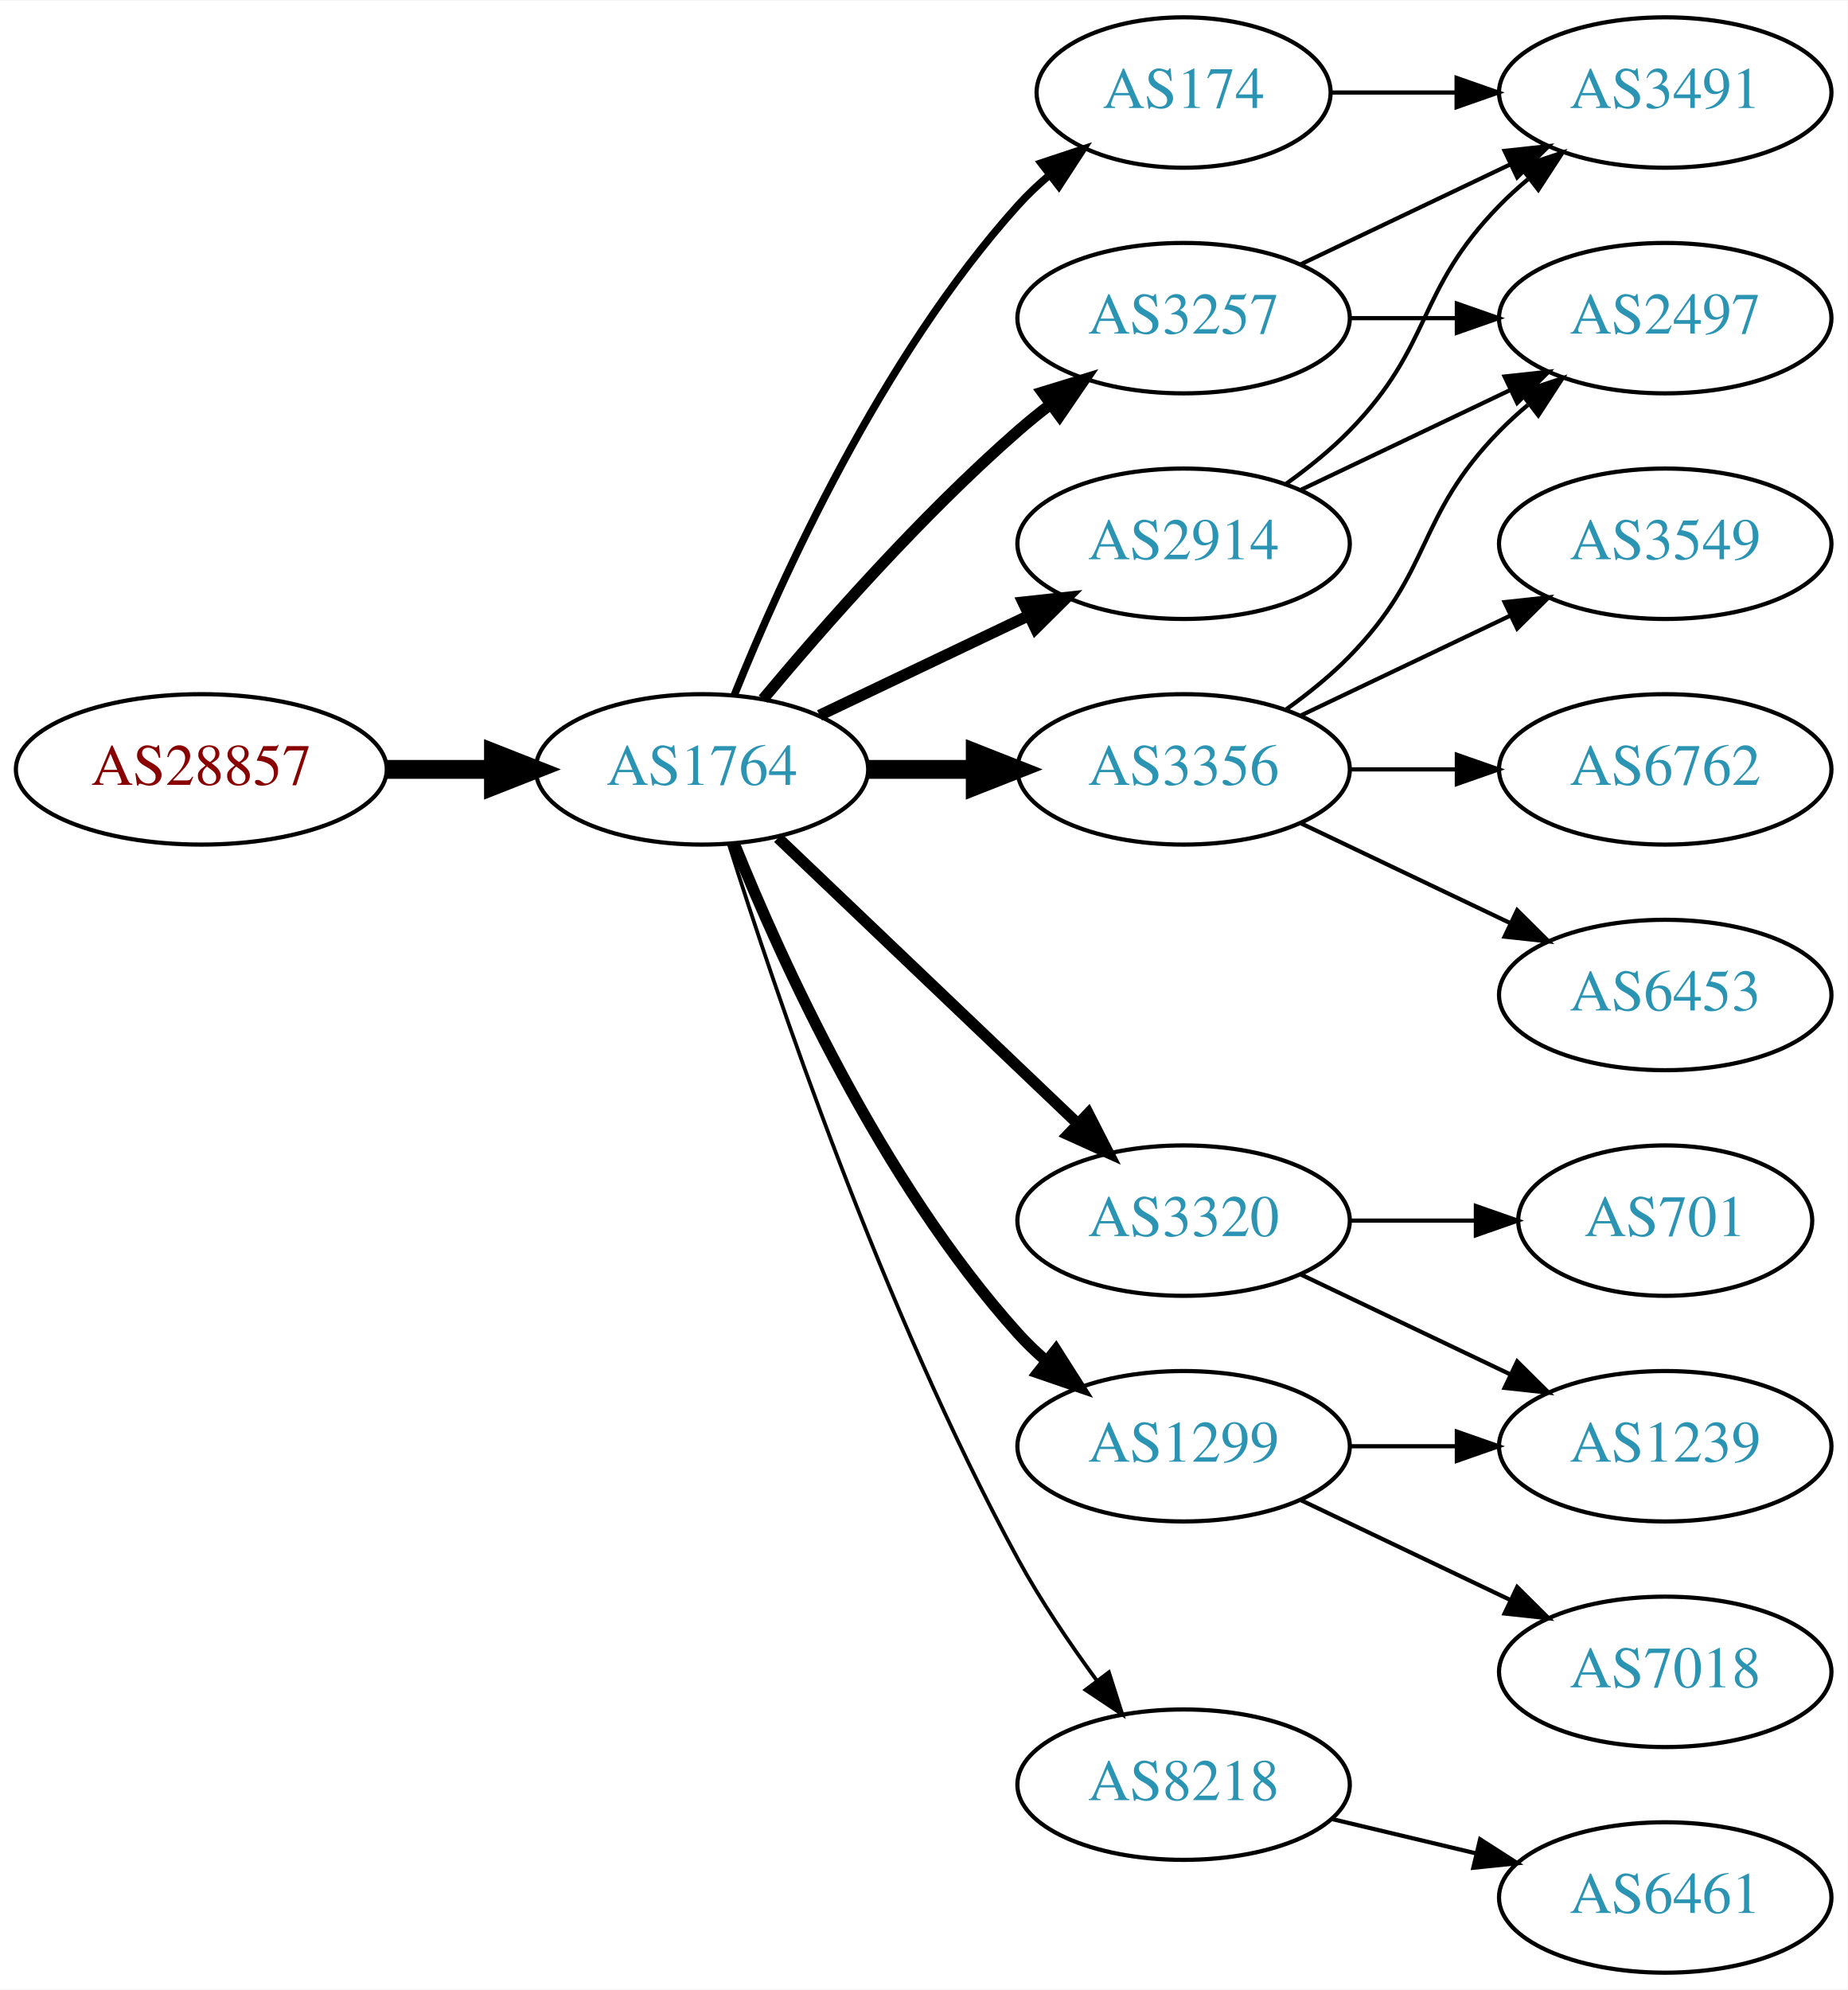
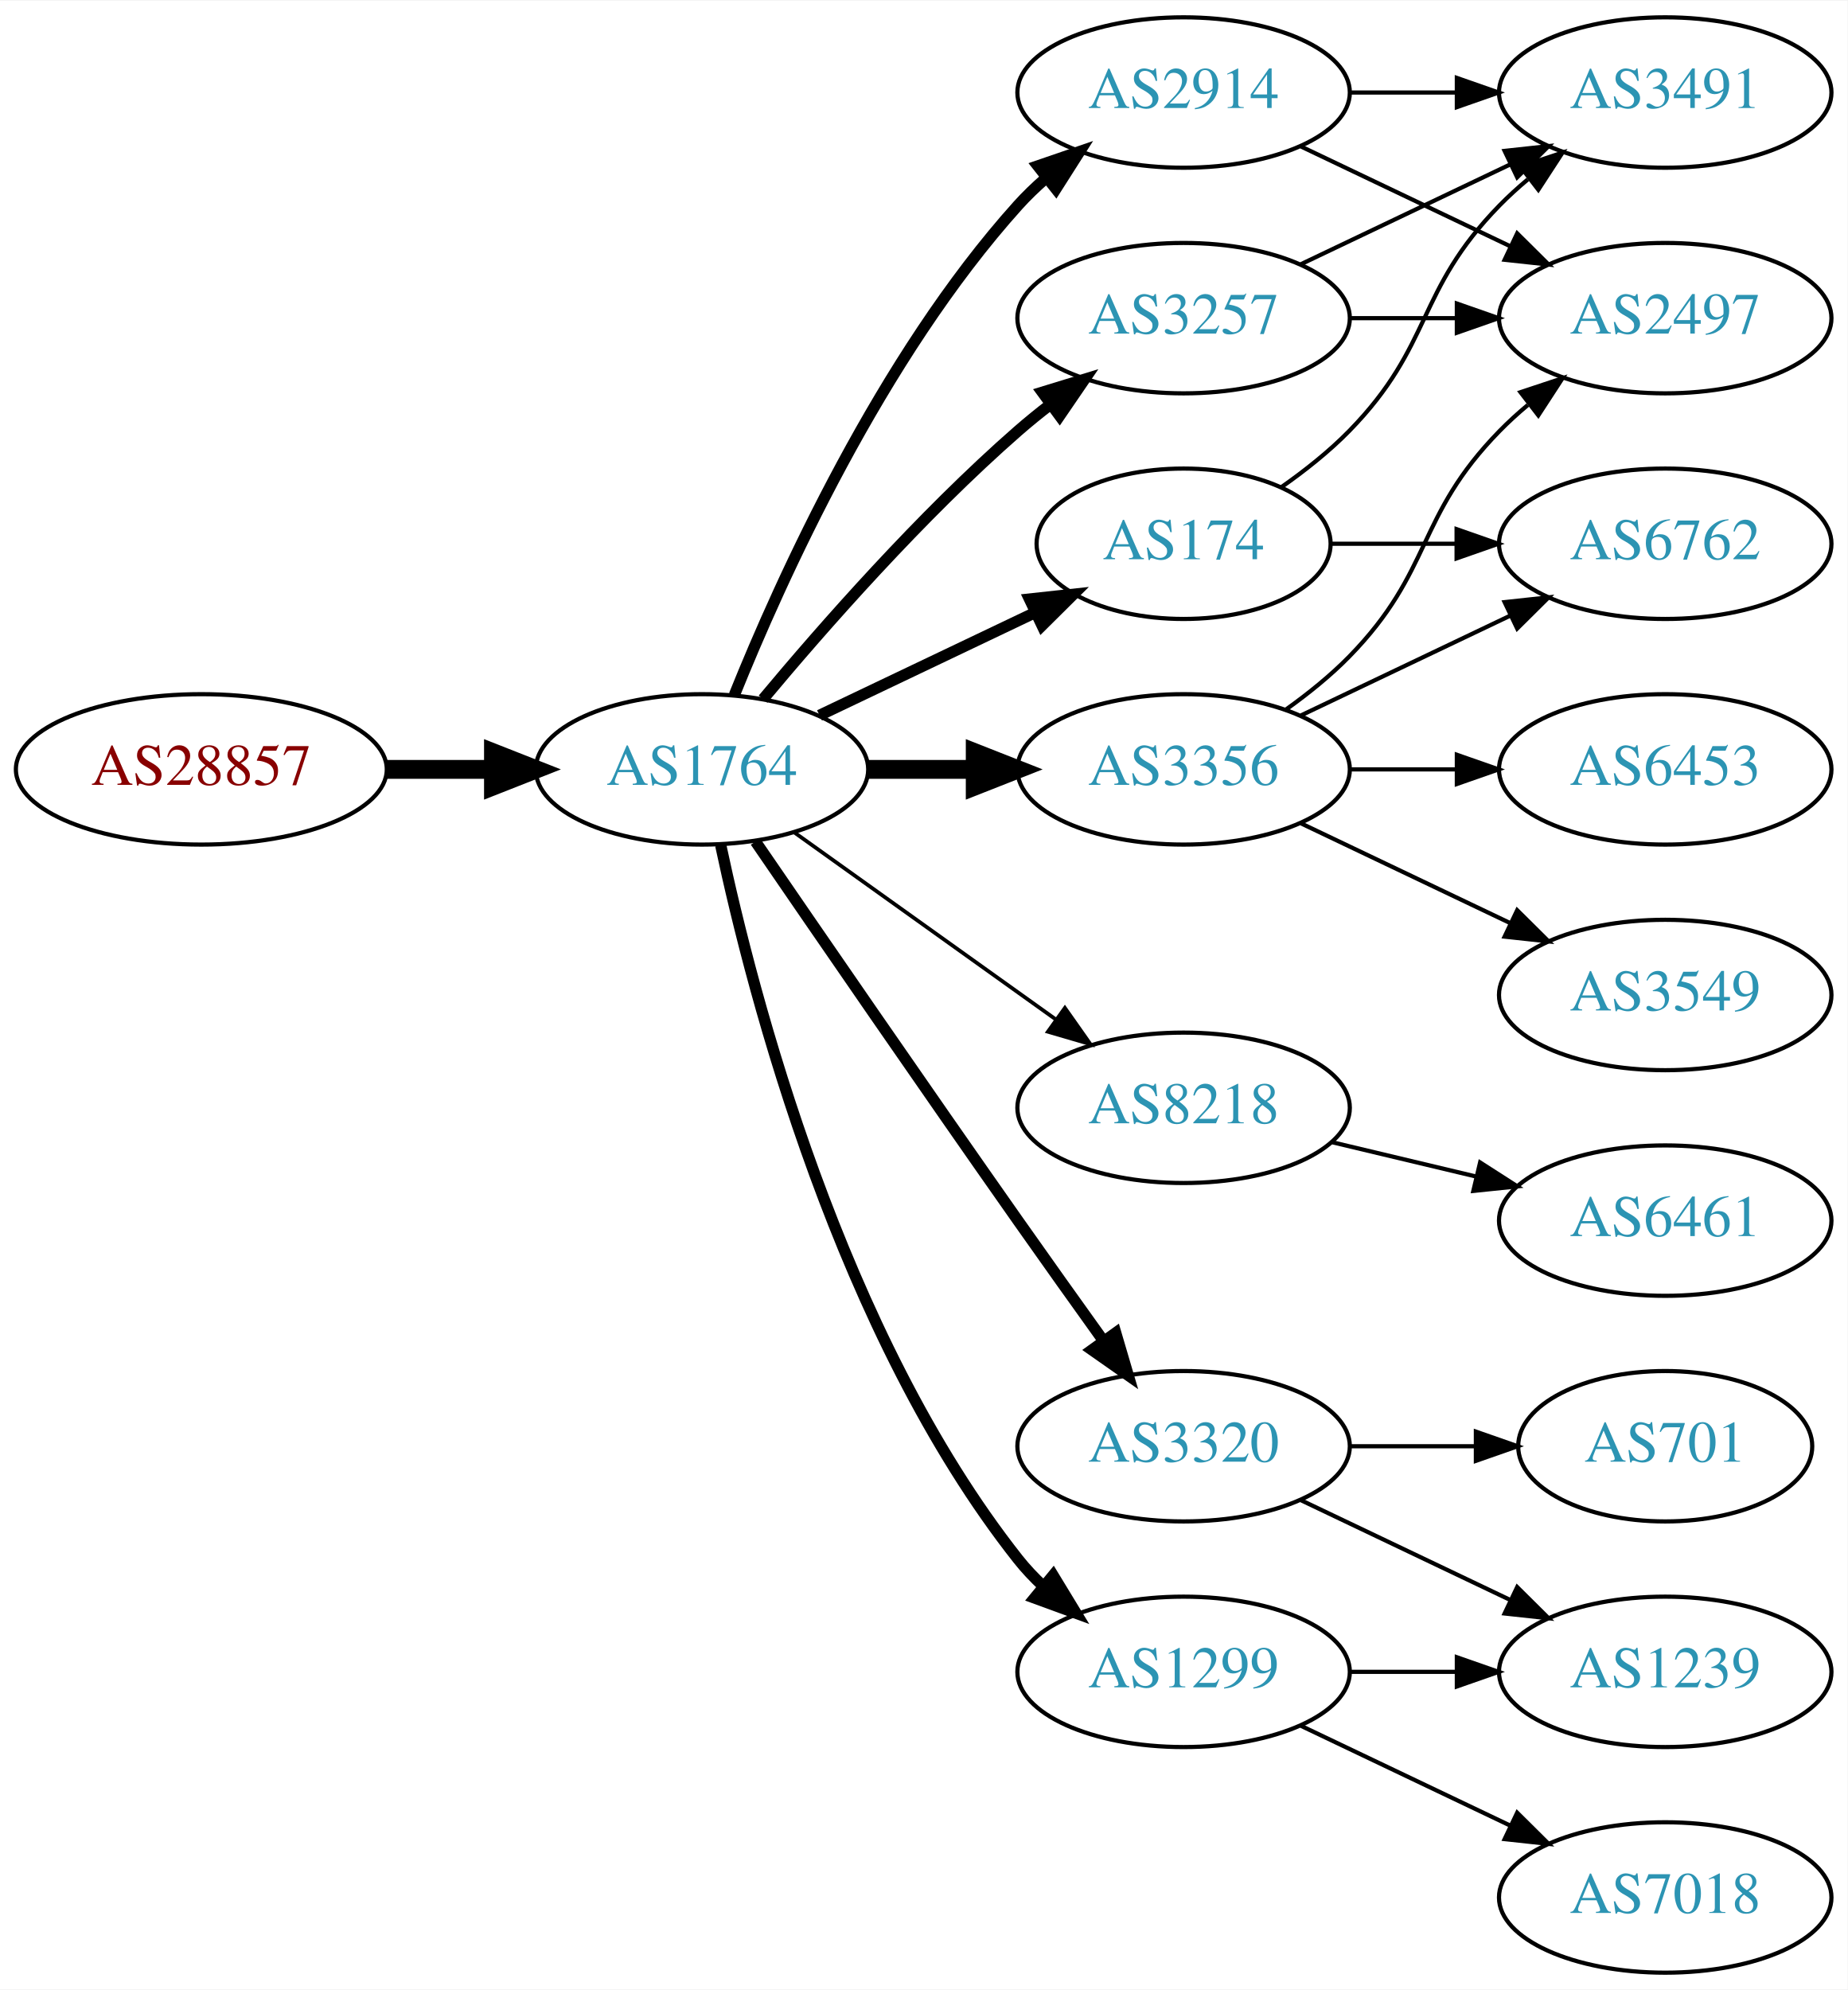
<svg xmlns="http://www.w3.org/2000/svg" xmlns:xlink="http://www.w3.org/1999/xlink" width="442pt" height="476pt" viewBox="0.00 0.00 442.27 476.00">
  <g id="graph0" class="graph" transform="scale(1 1) rotate(0) translate(4 472)">
    <polygon fill="white" stroke="none" points="-4,4 -4,-472 438.271,-472 438.271,4 -4,4" />
    <g id="node1" class="node">
      <g id="a_node1">
        <a xlink:href="/asn/28857" xlink:title="AS28857 ~ DXC Technology Austria GmbH [AT]">
          <ellipse fill="#ffffff" stroke="black" cx="44.196" cy="-288" rx="44.393" ry="18" />
          <text text-anchor="middle" x="44.196" y="-284.3" font-family="Times,serif" font-size="14.00" fill="#880000">AS28857</text>
        </a>
      </g>
    </g>
    <g id="node2" class="node">
      <g id="a_node2">
        <a xlink:href="/asn/1764" xlink:title="AS1764 ~ NEXTLAYER-AS [AT]">
          <ellipse fill="#ffffff" stroke="black" cx="164.039" cy="-288" rx="39.794" ry="18" />
          <text text-anchor="middle" x="164.039" y="-284.3" font-family="Times,serif" font-size="14.00" fill="#2c94b3">AS1764</text>
        </a>
      </g>
    </g>
    <g id="edge1" class="edge">
      <path fill="none" stroke="black" stroke-width="4.5" d="M88.407,-288C96.72,-288 105.482,-288 113.965,-288" />
      <polygon fill="black" stroke="black" stroke-width="4.5" points="114.123,-291.938 124.123,-288 114.123,-284.063 114.123,-291.938" />
    </g>
    <g id="node3" class="node">
      <g id="a_node3">
-         <a xlink:href="/asn/2914" xlink:title="AS2914 ~ NTT America, Inc. [US]">
-           <ellipse fill="#ffffff" stroke="black" cx="279.332" cy="-342" rx="39.794" ry="18" />
-           <text text-anchor="middle" x="279.332" y="-338.3" font-family="Times,serif" font-size="14.00" fill="#2c94b3">AS2914</text>
-         </a>
-       </g>
-     </g>
-     <g id="edge2" class="edge">
-       <path fill="none" stroke="black" stroke-width="2.7" d="M192.175,-300.934C207.169,-308.081 225.99,-317.052 242.213,-324.785" />
-       <polygon fill="black" stroke="black" stroke-width="2.7" points="240.884,-328.028 251.417,-329.171 243.895,-321.709 240.884,-328.028" />
-     </g>
-     <g id="node4" class="node">
-       <g id="a_node4">
-         <a xlink:href="/asn/174" xlink:title="AS174 ~ Cogent Communications [US]">
-           <ellipse fill="#ffffff" stroke="black" cx="279.332" cy="-450" rx="35.194" ry="18" />
-           <text text-anchor="middle" x="279.332" y="-446.3" font-family="Times,serif" font-size="14.00" fill="#2c94b3">AS174</text>
-         </a>
-       </g>
-     </g>
-     <g id="edge3" class="edge">
-       <path fill="none" stroke="black" stroke-width="1.8" d="M171.786,-305.787C182.837,-333.243 206.891,-386.578 239.685,-423 242.001,-425.572 244.606,-428.03 247.341,-430.343" />
-       <polygon fill="black" stroke="black" stroke-width="1.8" points="245.207,-433.117 255.264,-436.448 249.479,-427.572 245.207,-433.117" />
-     </g>
-     <g id="node5" class="node">
-       <g id="a_node5">
        <a xlink:href="/asn/3257" xlink:title="AS3257 ~ GTT [DE]">
          <ellipse fill="#ffffff" stroke="black" cx="279.332" cy="-396" rx="39.794" ry="18" />
          <text text-anchor="middle" x="279.332" y="-392.3" font-family="Times,serif" font-size="14.00" fill="#2c94b3">AS3257</text>
        </a>
      </g>
    </g>
-     <g id="edge4" class="edge">
+     <g id="edge2" class="edge">
      <path fill="none" stroke="black" stroke-width="2.7" d="M178.669,-304.817C192.951,-321.929 216.498,-348.745 239.685,-369 242.151,-371.154 244.789,-373.294 247.487,-375.372" />
      <polygon fill="black" stroke="black" stroke-width="2.7" points="245.512,-378.264 255.641,-381.37 249.66,-372.625 245.512,-378.264" />
    </g>
+     <g id="node4" class="node">
+       <g id="a_node4">
+         <a xlink:href="/asn/8218" xlink:title="AS8218 ~ legacy Neotelecoms [FR]">
+           <ellipse fill="#ffffff" stroke="black" cx="279.332" cy="-207" rx="39.794" ry="18" />
+           <text text-anchor="middle" x="279.332" y="-203.3" font-family="Times,serif" font-size="14.00" fill="#2c94b3">AS8218</text>
+         </a>
+       </g>
+     </g>
+     <g id="edge3" class="edge">
+       <path fill="none" stroke="black" stroke-width="0.9" d="M186.083,-272.954C203.697,-260.361 229.036,-242.245 248.701,-228.184" />
+       <polygon fill="black" stroke="black" stroke-width="0.9" points="250.917,-230.903 257.016,-222.24 246.845,-225.209 250.917,-230.903" />
+     </g>
+     <g id="node5" class="node">
+       <g id="a_node5">
+         <a xlink:href="/asn/3320" xlink:title="AS3320 ~ DTAG [DE]">
+           <ellipse fill="#ffffff" stroke="black" cx="279.332" cy="-126" rx="39.794" ry="18" />
+           <text text-anchor="middle" x="279.332" y="-122.3" font-family="Times,serif" font-size="14.00" fill="#2c94b3">AS3320</text>
+         </a>
+       </g>
+     </g>
+     <g id="edge4" class="edge">
+       <path fill="none" stroke="black" stroke-width="2.7" d="M176.846,-270.731C191.489,-249.358 217.262,-211.88 239.685,-180 246.32,-170.567 253.67,-160.261 260.164,-151.205" />
+       <polygon fill="black" stroke="black" stroke-width="2.7" points="263.085,-153.138 266.076,-142.974 257.399,-149.054 263.085,-153.138" />
+     </g>
    <g id="node6" class="node">
      <g id="a_node6">
-         <a xlink:href="/asn/3320" xlink:title="AS3320 ~ DTAG [DE]">
-           <ellipse fill="#ffffff" stroke="black" cx="279.332" cy="-180" rx="39.794" ry="18" />
-           <text text-anchor="middle" x="279.332" y="-176.3" font-family="Times,serif" font-size="14.00" fill="#2c94b3">AS3320</text>
+         <a xlink:href="/asn/174" xlink:title="AS174 ~ Cogent Communications [US]">
+           <ellipse fill="#ffffff" stroke="black" cx="279.332" cy="-342" rx="35.194" ry="18" />
+           <text text-anchor="middle" x="279.332" y="-338.3" font-family="Times,serif" font-size="14.00" fill="#2c94b3">AS174</text>
        </a>
      </g>
    </g>
    <g id="edge5" class="edge">
-       <path fill="none" stroke="black" stroke-width="2.7" d="M182.245,-271.597C201.321,-253.413 232.241,-223.937 253.838,-203.349" />
-       <polygon fill="black" stroke="black" stroke-width="2.7" points="256.511,-205.637 261.334,-196.203 251.681,-200.57 256.511,-205.637" />
+       <path fill="none" stroke="black" stroke-width="2.7" d="M192.175,-300.934C207.607,-308.29 227.092,-317.577 243.628,-325.459" />
+       <polygon fill="black" stroke="black" stroke-width="2.7" points="242.436,-328.768 252.969,-329.911 245.448,-322.449 242.436,-328.768" />
    </g>
    <g id="node7" class="node">
      <g id="a_node7">
-         <a xlink:href="/asn/8218" xlink:title="AS8218 ~ legacy Neotelecoms [FR]">
-           <ellipse fill="#ffffff" stroke="black" cx="279.332" cy="-45" rx="39.794" ry="18" />
-           <text text-anchor="middle" x="279.332" y="-41.3" font-family="Times,serif" font-size="14.00" fill="#2c94b3">AS8218</text>
+         <a xlink:href="/asn/2914" xlink:title="AS2914 ~ NTT America, Inc. [US]">
+           <ellipse fill="#ffffff" stroke="black" cx="279.332" cy="-450" rx="39.794" ry="18" />
+           <text text-anchor="middle" x="279.332" y="-446.3" font-family="Times,serif" font-size="14.00" fill="#2c94b3">AS2914</text>
        </a>
      </g>
    </g>
    <g id="edge6" class="edge">
-       <path fill="none" stroke="black" stroke-width="0.9" d="M170.46,-270.159C181.231,-235.854 207.122,-158.797 239.685,-99 245.117,-89.026 252.091,-78.731 258.617,-69.84" />
-       <polygon fill="black" stroke="black" stroke-width="0.9" points="261.45,-71.895 264.67,-61.802 255.858,-67.684 261.45,-71.895" />
+       <path fill="none" stroke="black" stroke-width="2.7" d="M171.786,-305.787C182.837,-333.243 206.891,-386.578 239.685,-423 241.688,-425.224 243.906,-427.363 246.239,-429.397" />
+       <polygon fill="black" stroke="black" stroke-width="2.7" points="244.437,-432.433 254.458,-435.873 248.769,-426.935 244.437,-432.433" />
    </g>
    <g id="node8" class="node">
      <g id="a_node8">
        <a xlink:href="/asn/3356" xlink:title="AS3356 ~ Level 3 Parent, LLC [US]">
          <ellipse fill="#ffffff" stroke="black" cx="279.332" cy="-288" rx="39.794" ry="18" />
          <text text-anchor="middle" x="279.332" y="-284.3" font-family="Times,serif" font-size="14.00" fill="#2c94b3">AS3356</text>
        </a>
      </g>
    </g>
    <g id="edge7" class="edge">
      <path fill="none" stroke="black" stroke-width="4.5" d="M203.711,-288C211.914,-288 220.678,-288 229.21,-288" />
      <polygon fill="black" stroke="black" stroke-width="4.5" points="229.449,-291.938 239.449,-288 229.449,-284.063 229.449,-291.938" />
    </g>
    <g id="node9" class="node">
      <g id="a_node9">
        <a xlink:href="/asn/1299" xlink:title="AS1299 ~ Telia Carrier [EU]">
-           <ellipse fill="#ffffff" stroke="black" cx="279.332" cy="-126" rx="39.794" ry="18" />
-           <text text-anchor="middle" x="279.332" y="-122.3" font-family="Times,serif" font-size="14.00" fill="#2c94b3">AS1299</text>
+           <ellipse fill="#ffffff" stroke="black" cx="279.332" cy="-72" rx="39.794" ry="18" />
+           <text text-anchor="middle" x="279.332" y="-68.3" font-family="Times,serif" font-size="14.00" fill="#2c94b3">AS1299</text>
        </a>
      </g>
    </g>
    <g id="edge8" class="edge">
-       <path fill="none" stroke="black" stroke-width="2.7" d="M171.786,-270.213C182.837,-242.757 206.891,-189.422 239.685,-153 241.688,-150.776 243.906,-148.637 246.239,-146.603" />
-       <polygon fill="black" stroke="black" stroke-width="2.7" points="248.769,-149.065 254.458,-140.127 244.437,-143.567 248.769,-149.065" />
-     </g>
-     <g id="node10" class="node">
-       <g id="a_node10">
+       <path fill="none" stroke="black" stroke-width="2.7" d="M168.529,-269.84C176.16,-233.97 197.152,-152.845 239.685,-99 241.493,-96.712 243.545,-94.538 245.74,-92.49" />
+       <polygon fill="black" stroke="black" stroke-width="2.7" points="248.094,-95.086 253.6,-86.034 243.651,-89.677 248.094,-95.086" />
+     </g>
+     <g id="node11" class="node">
+       <g id="a_node11">
        <a xlink:href="/asn/2497" xlink:title="AS2497 ~ Internet Initiative Japan Inc. [JP]">
          <ellipse fill="#ffffff" stroke="black" cx="394.625" cy="-396" rx="39.794" ry="18" />
          <text text-anchor="middle" x="394.625" y="-392.3" font-family="Times,serif" font-size="14.00" fill="#2c94b3">AS2497</text>
        </a>
      </g>
    </g>
-     <g id="edge9" class="edge">
-       <path fill="none" stroke="black" d="M307.468,-354.934C322.462,-362.081 341.283,-371.052 357.506,-378.785" />
-       <polygon fill="black" stroke="black" points="356.177,-382.028 366.71,-383.171 359.188,-375.709 356.177,-382.028" />
-     </g>
-     <g id="node11" class="node">
-       <g id="a_node11">
+     <g id="edge10" class="edge">
+       <path fill="none" stroke="black" d="M319.004,-396C327.207,-396 335.971,-396 344.503,-396" />
+       <polygon fill="black" stroke="black" points="344.742,-399.5 354.742,-396 344.742,-392.5 344.742,-399.5" />
+     </g>
+     <g id="node12" class="node">
+       <g id="a_node12">
        <a xlink:href="/asn/3491" xlink:title="AS3491 ~ PCCW Global, Inc. [US]">
          <ellipse fill="#ffffff" stroke="black" cx="394.625" cy="-450" rx="39.794" ry="18" />
          <text text-anchor="middle" x="394.625" y="-446.3" font-family="Times,serif" font-size="14.00" fill="#2c94b3">AS3491</text>
        </a>
      </g>
    </g>
-     <g id="edge10" class="edge">
-       <path fill="none" stroke="black" d="M303.926,-356.389C309.182,-360.148 314.513,-364.437 318.978,-369 339.151,-389.617 334.806,-402.383 354.978,-423 357.071,-425.139 359.354,-427.218 361.731,-429.21" />
-       <polygon fill="black" stroke="black" points="359.974,-432.275 370.031,-435.611 364.249,-426.732 359.974,-432.275" />
-     </g>
-     <g id="edge22" class="edge">
-       <path fill="none" stroke="black" d="M314.631,-450C324.008,-450 334.358,-450 344.393,-450" />
-       <polygon fill="black" stroke="black" points="344.681,-453.5 354.681,-450 344.681,-446.5 344.681,-453.5" />
-     </g>
    <g id="edge11" class="edge">
-       <path fill="none" stroke="black" d="M319.004,-396C327.207,-396 335.971,-396 344.503,-396" />
-       <polygon fill="black" stroke="black" points="344.742,-399.5 354.742,-396 344.742,-392.5 344.742,-399.5" />
-     </g>
-     <g id="edge12" class="edge">
      <path fill="none" stroke="black" d="M307.468,-408.934C322.462,-416.081 341.283,-425.052 357.506,-432.785" />
      <polygon fill="black" stroke="black" points="356.177,-436.028 366.71,-437.171 359.188,-429.709 356.177,-436.028" />
    </g>
-     <g id="node12" class="node">
-       <g id="a_node12">
-         <a xlink:href="/asn/701" xlink:title="AS701 ~ UUNET [US]">
-           <ellipse fill="#ffffff" stroke="black" cx="394.625" cy="-180" rx="35.194" ry="18" />
-           <text text-anchor="middle" x="394.625" y="-176.3" font-family="Times,serif" font-size="14.00" fill="#2c94b3">AS701</text>
-         </a>
-       </g>
-     </g>
-     <g id="edge13" class="edge">
-       <path fill="none" stroke="black" d="M319.004,-180C328.709,-180 339.2,-180 349.163,-180" />
-       <polygon fill="black" stroke="black" points="349.299,-183.5 359.299,-180 349.299,-176.5 349.299,-183.5" />
+     <g id="node10" class="node">
+       <g id="a_node10">
+         <a xlink:href="/asn/6461" xlink:title="AS6461 ~ Zayo Bandwidth [US]">
+           <ellipse fill="#ffffff" stroke="black" cx="394.625" cy="-180" rx="39.794" ry="18" />
+           <text text-anchor="middle" x="394.625" y="-176.3" font-family="Times,serif" font-size="14.00" fill="#2c94b3">AS6461</text>
+         </a>
+       </g>
+     </g>
+     <g id="edge9" class="edge">
+       <path fill="none" stroke="black" d="M314.939,-198.752C325.81,-196.162 337.964,-193.265 349.407,-190.538" />
+       <polygon fill="black" stroke="black" points="350.313,-193.92 359.229,-188.197 348.69,-187.111 350.313,-193.92" />
    </g>
    <g id="node13" class="node">
      <g id="a_node13">
-         <a xlink:href="/asn/1239" xlink:title="AS1239 ~ Sprint [US]">
-           <ellipse fill="#ffffff" stroke="black" cx="394.625" cy="-126" rx="39.794" ry="18" />
-           <text text-anchor="middle" x="394.625" y="-122.3" font-family="Times,serif" font-size="14.00" fill="#2c94b3">AS1239</text>
-         </a>
-       </g>
-     </g>
-     <g id="edge14" class="edge">
-       <path fill="none" stroke="black" d="M307.468,-167.066C322.462,-159.919 341.283,-150.948 357.506,-143.215" />
-       <polygon fill="black" stroke="black" points="359.188,-146.291 366.71,-138.829 356.177,-139.972 359.188,-146.291" />
+         <a xlink:href="/asn/701" xlink:title="AS701 ~ UUNET [US]">
+           <ellipse fill="#ffffff" stroke="black" cx="394.625" cy="-126" rx="35.194" ry="18" />
+           <text text-anchor="middle" x="394.625" y="-122.3" font-family="Times,serif" font-size="14.00" fill="#2c94b3">AS701</text>
+         </a>
+       </g>
+     </g>
+     <g id="edge12" class="edge">
+       <path fill="none" stroke="black" d="M319.004,-126C328.709,-126 339.2,-126 349.163,-126" />
+       <polygon fill="black" stroke="black" points="349.299,-129.5 359.299,-126 349.299,-122.5 349.299,-129.5" />
    </g>
    <g id="node14" class="node">
      <g id="a_node14">
-         <a xlink:href="/asn/6461" xlink:title="AS6461 ~ Zayo Bandwidth [US]">
-           <ellipse fill="#ffffff" stroke="black" cx="394.625" cy="-18" rx="39.794" ry="18" />
-           <text text-anchor="middle" x="394.625" y="-14.3" font-family="Times,serif" font-size="14.00" fill="#2c94b3">AS6461</text>
-         </a>
-       </g>
+         <a xlink:href="/asn/1239" xlink:title="AS1239 ~ Sprint [US]">
+           <ellipse fill="#ffffff" stroke="black" cx="394.625" cy="-72" rx="39.794" ry="18" />
+           <text text-anchor="middle" x="394.625" y="-68.3" font-family="Times,serif" font-size="14.00" fill="#2c94b3">AS1239</text>
+         </a>
+       </g>
+     </g>
+     <g id="edge13" class="edge">
+       <path fill="none" stroke="black" d="M307.468,-113.066C322.462,-105.919 341.283,-96.948 357.506,-89.215" />
+       <polygon fill="black" stroke="black" points="359.188,-92.291 366.71,-84.829 356.177,-85.972 359.188,-92.291" />
    </g>
    <g id="edge15" class="edge">
-       <path fill="none" stroke="black" d="M314.939,-36.752C325.81,-34.162 337.964,-31.265 349.407,-28.538" />
-       <polygon fill="black" stroke="black" points="350.313,-31.92 359.229,-26.197 348.69,-25.111 350.313,-31.92" />
-     </g>
-     <g id="edge16" class="edge">
+       <path fill="none" stroke="black" d="M302.714,-355.532C308.356,-359.49 314.17,-364.086 318.978,-369 339.151,-389.617 334.806,-402.383 354.978,-423 357.071,-425.139 359.354,-427.218 361.731,-429.21" />
+       <polygon fill="black" stroke="black" points="359.974,-432.275 370.031,-435.611 364.249,-426.732 359.974,-432.275" />
+     </g>
+     <g id="node15" class="node">
+       <g id="a_node15">
+         <a xlink:href="/asn/6762" xlink:title="AS6762 ~ TELECOM ITALIA SPARKLE S.p.A. [IT]">
+           <ellipse fill="#ffffff" stroke="black" cx="394.625" cy="-342" rx="39.794" ry="18" />
+           <text text-anchor="middle" x="394.625" y="-338.3" font-family="Times,serif" font-size="14.00" fill="#2c94b3">AS6762</text>
+         </a>
+       </g>
+     </g>
+     <g id="edge14" class="edge">
+       <path fill="none" stroke="black" d="M314.631,-342C324.008,-342 334.358,-342 344.393,-342" />
+       <polygon fill="black" stroke="black" points="344.681,-345.5 354.681,-342 344.681,-338.5 344.681,-345.5" />
+     </g>
+     <g id="edge21" class="edge">
+       <path fill="none" stroke="black" d="M307.468,-437.066C322.462,-429.919 341.283,-420.948 357.506,-413.215" />
+       <polygon fill="black" stroke="black" points="359.188,-416.291 366.71,-408.829 356.177,-409.972 359.188,-416.291" />
+     </g>
+     <g id="edge20" class="edge">
+       <path fill="none" stroke="black" d="M319.004,-450C327.207,-450 335.971,-450 344.503,-450" />
+       <polygon fill="black" stroke="black" points="344.742,-453.5 354.742,-450 344.742,-446.5 344.742,-453.5" />
+     </g>
+     <g id="edge17" class="edge">
      <path fill="none" stroke="black" d="M303.926,-302.389C309.182,-306.148 314.513,-310.437 318.978,-315 339.151,-335.617 334.806,-348.383 354.978,-369 357.071,-371.139 359.354,-373.218 361.731,-375.21" />
      <polygon fill="black" stroke="black" points="359.974,-378.275 370.031,-381.611 364.249,-372.732 359.974,-378.275" />
    </g>
-     <g id="node15" class="node">
-       <g id="a_node15">
-         <a xlink:href="/asn/3549" xlink:title="AS3549 ~ Level 3 Parent, LLC [US]">
-           <ellipse fill="#ffffff" stroke="black" cx="394.625" cy="-342" rx="39.794" ry="18" />
-           <text text-anchor="middle" x="394.625" y="-338.3" font-family="Times,serif" font-size="14.00" fill="#2c94b3">AS3549</text>
-         </a>
-       </g>
-     </g>
-     <g id="edge17" class="edge">
+     <g id="edge18" class="edge">
      <path fill="none" stroke="black" d="M307.468,-300.934C322.462,-308.081 341.283,-317.052 357.506,-324.785" />
      <polygon fill="black" stroke="black" points="356.177,-328.028 366.71,-329.171 359.188,-321.709 356.177,-328.028" />
    </g>
    <g id="node16" class="node">
      <g id="a_node16">
-         <a xlink:href="/asn/6762" xlink:title="AS6762 ~ TELECOM ITALIA SPARKLE S.p.A. [IT]">
-           <ellipse fill="#ffffff" stroke="black" cx="394.625" cy="-288" rx="39.794" ry="18" />
-           <text text-anchor="middle" x="394.625" y="-284.3" font-family="Times,serif" font-size="14.00" fill="#2c94b3">AS6762</text>
-         </a>
-       </g>
-     </g>
-     <g id="edge18" class="edge">
-       <path fill="none" stroke="black" d="M319.004,-288C327.207,-288 335.971,-288 344.503,-288" />
-       <polygon fill="black" stroke="black" points="344.742,-291.5 354.742,-288 344.742,-284.5 344.742,-291.5" />
+         <a xlink:href="/asn/3549" xlink:title="AS3549 ~ Level 3 Parent, LLC [US]">
+           <ellipse fill="#ffffff" stroke="black" cx="394.625" cy="-234" rx="39.794" ry="18" />
+           <text text-anchor="middle" x="394.625" y="-230.3" font-family="Times,serif" font-size="14.00" fill="#2c94b3">AS3549</text>
+         </a>
+       </g>
+     </g>
+     <g id="edge16" class="edge">
+       <path fill="none" stroke="black" d="M307.468,-275.066C322.462,-267.919 341.283,-258.948 357.506,-251.215" />
+       <polygon fill="black" stroke="black" points="359.188,-254.291 366.71,-246.829 356.177,-247.972 359.188,-254.291" />
    </g>
    <g id="node17" class="node">
      <g id="a_node17">
        <a xlink:href="/asn/6453" xlink:title="AS6453 ~ TATA COMMUNICATIONS (AMERICA) INC [US]">
-           <ellipse fill="#ffffff" stroke="black" cx="394.625" cy="-234" rx="39.794" ry="18" />
-           <text text-anchor="middle" x="394.625" y="-230.3" font-family="Times,serif" font-size="14.00" fill="#2c94b3">AS6453</text>
+           <ellipse fill="#ffffff" stroke="black" cx="394.625" cy="-288" rx="39.794" ry="18" />
+           <text text-anchor="middle" x="394.625" y="-284.3" font-family="Times,serif" font-size="14.00" fill="#2c94b3">AS6453</text>
        </a>
      </g>
    </g>
    <g id="edge19" class="edge">
-       <path fill="none" stroke="black" d="M307.468,-275.066C322.462,-267.919 341.283,-258.948 357.506,-251.215" />
-       <polygon fill="black" stroke="black" points="359.188,-254.291 366.71,-246.829 356.177,-247.972 359.188,-254.291" />
-     </g>
-     <g id="edge21" class="edge">
-       <path fill="none" stroke="black" d="M319.004,-126C327.207,-126 335.971,-126 344.503,-126" />
-       <polygon fill="black" stroke="black" points="344.742,-129.5 354.742,-126 344.742,-122.5 344.742,-129.5" />
+       <path fill="none" stroke="black" d="M319.004,-288C327.207,-288 335.971,-288 344.503,-288" />
+       <polygon fill="black" stroke="black" points="344.742,-291.5 354.742,-288 344.742,-284.5 344.742,-291.5" />
+     </g>
+     <g id="edge22" class="edge">
+       <path fill="none" stroke="black" d="M319.004,-72C327.207,-72 335.971,-72 344.503,-72" />
+       <polygon fill="black" stroke="black" points="344.742,-75.5 354.742,-72 344.742,-68.5 344.742,-75.5" />
    </g>
    <g id="node18" class="node">
      <g id="a_node18">
        <a xlink:href="/asn/7018" xlink:title="AS7018 ~ AT&amp;T Services, Inc. [US]">
-           <ellipse fill="#ffffff" stroke="black" cx="394.625" cy="-72" rx="39.794" ry="18" />
-           <text text-anchor="middle" x="394.625" y="-68.3" font-family="Times,serif" font-size="14.00" fill="#2c94b3">AS7018</text>
-         </a>
-       </g>
-     </g>
-     <g id="edge20" class="edge">
-       <path fill="none" stroke="black" d="M307.468,-113.066C322.462,-105.919 341.283,-96.948 357.506,-89.215" />
-       <polygon fill="black" stroke="black" points="359.188,-92.291 366.71,-84.829 356.177,-85.972 359.188,-92.291" />
+           <ellipse fill="#ffffff" stroke="black" cx="394.625" cy="-18" rx="39.794" ry="18" />
+           <text text-anchor="middle" x="394.625" y="-14.3" font-family="Times,serif" font-size="14.00" fill="#2c94b3">AS7018</text>
+         </a>
+       </g>
+     </g>
+     <g id="edge23" class="edge">
+       <path fill="none" stroke="black" d="M307.468,-59.066C322.462,-51.919 341.283,-42.948 357.506,-35.215" />
+       <polygon fill="black" stroke="black" points="359.188,-38.291 366.71,-30.829 356.177,-31.972 359.188,-38.291" />
    </g>
  </g>
</svg>
